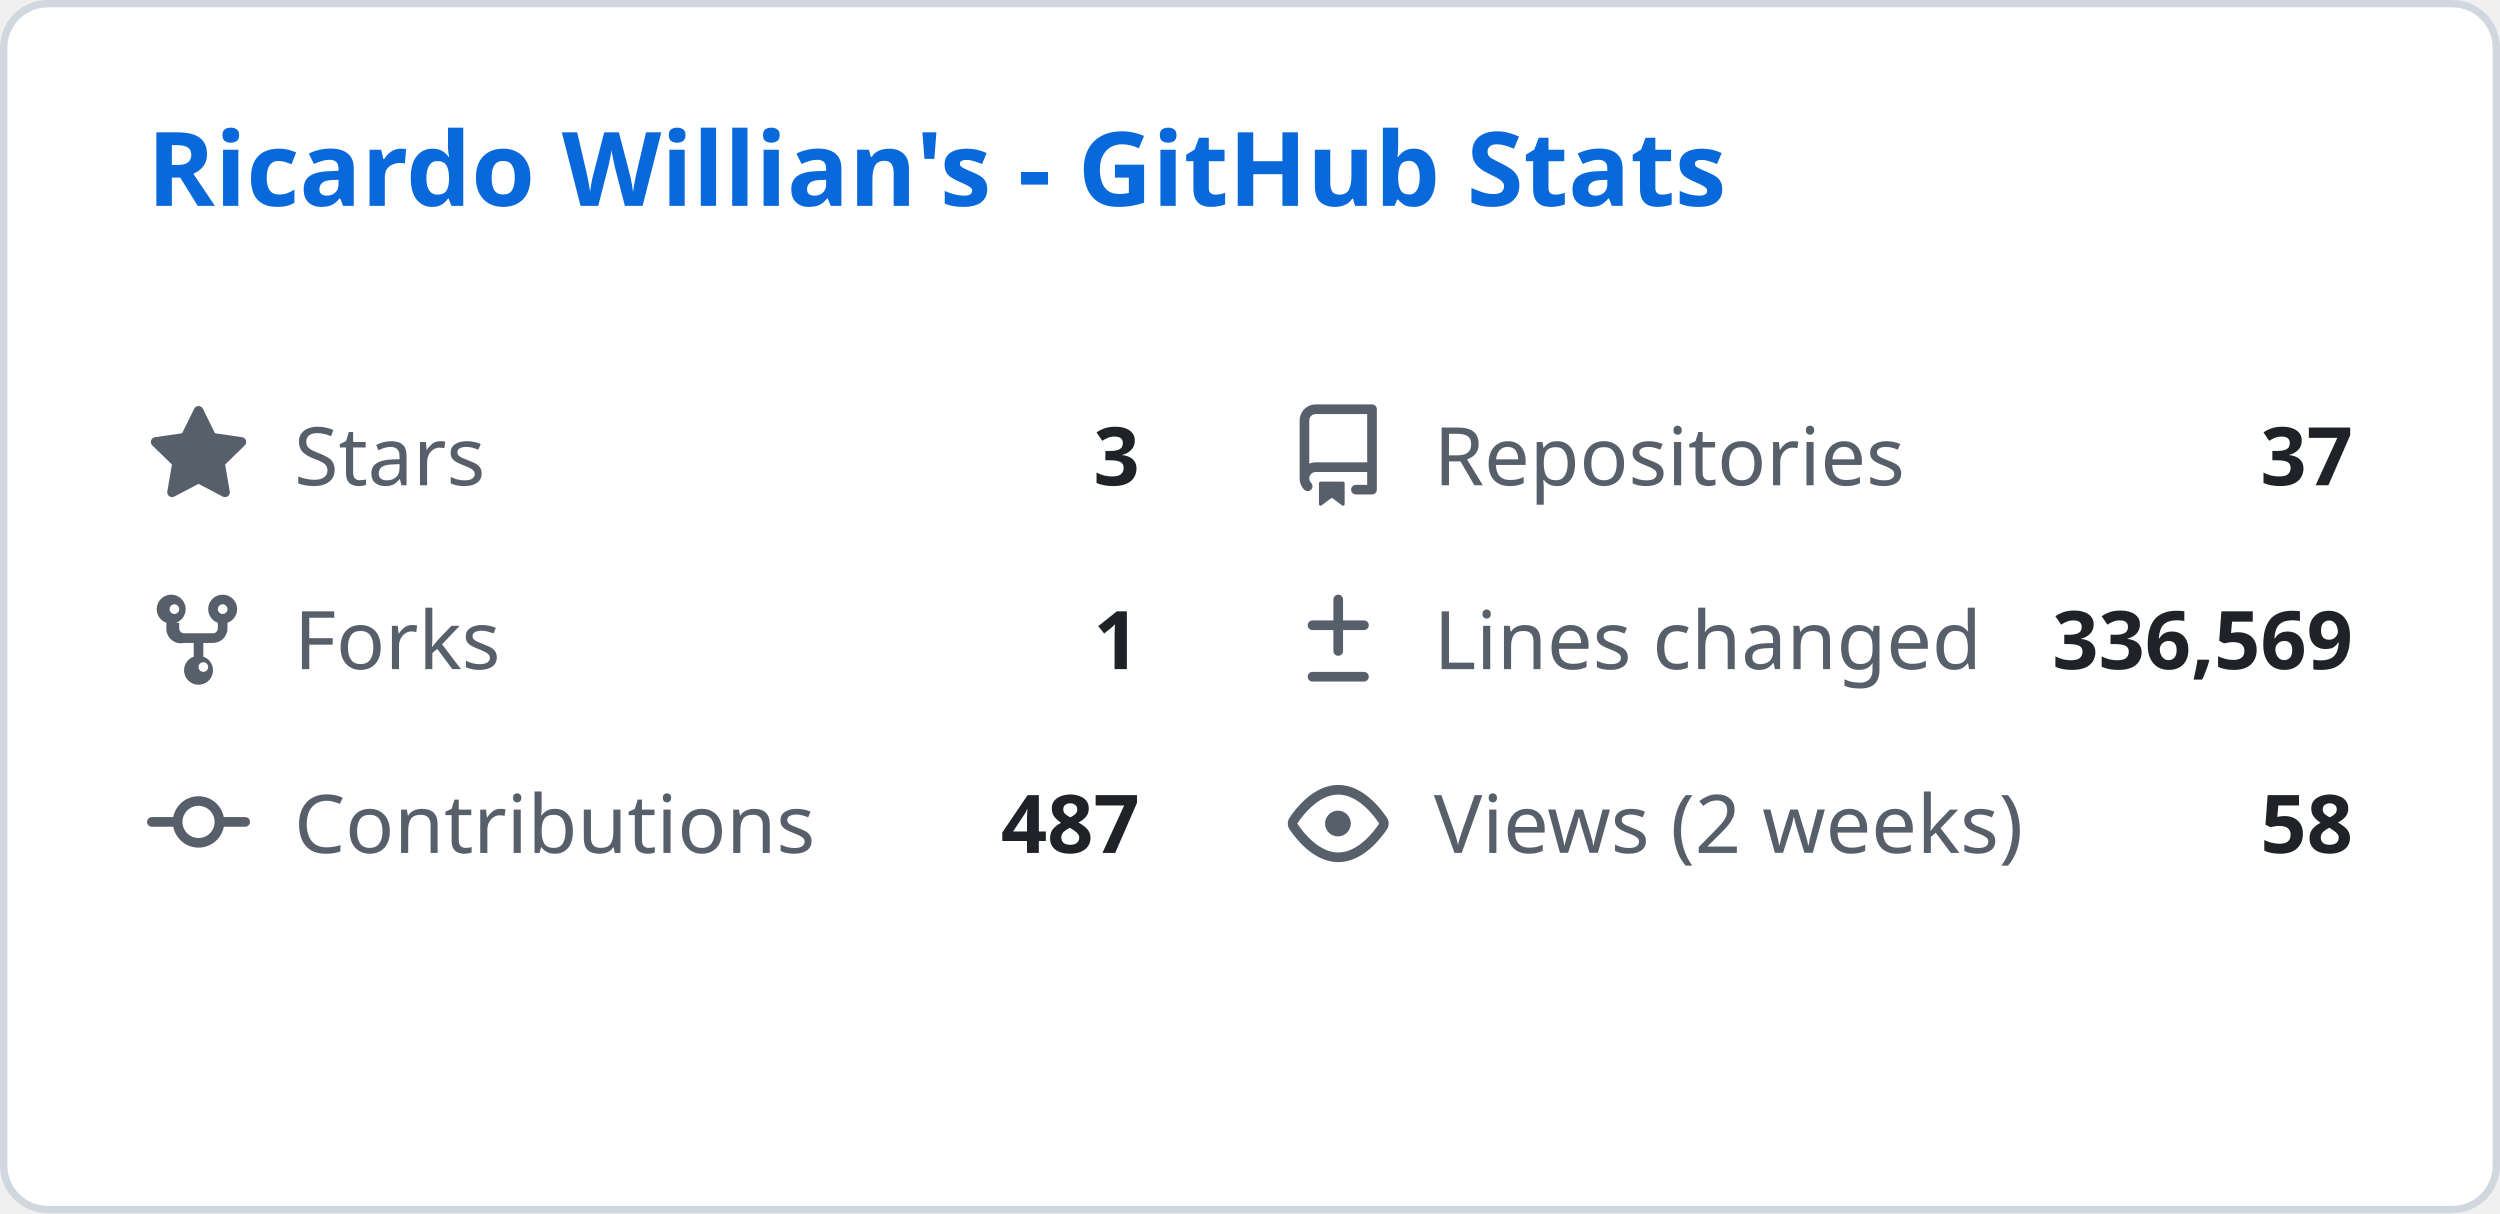
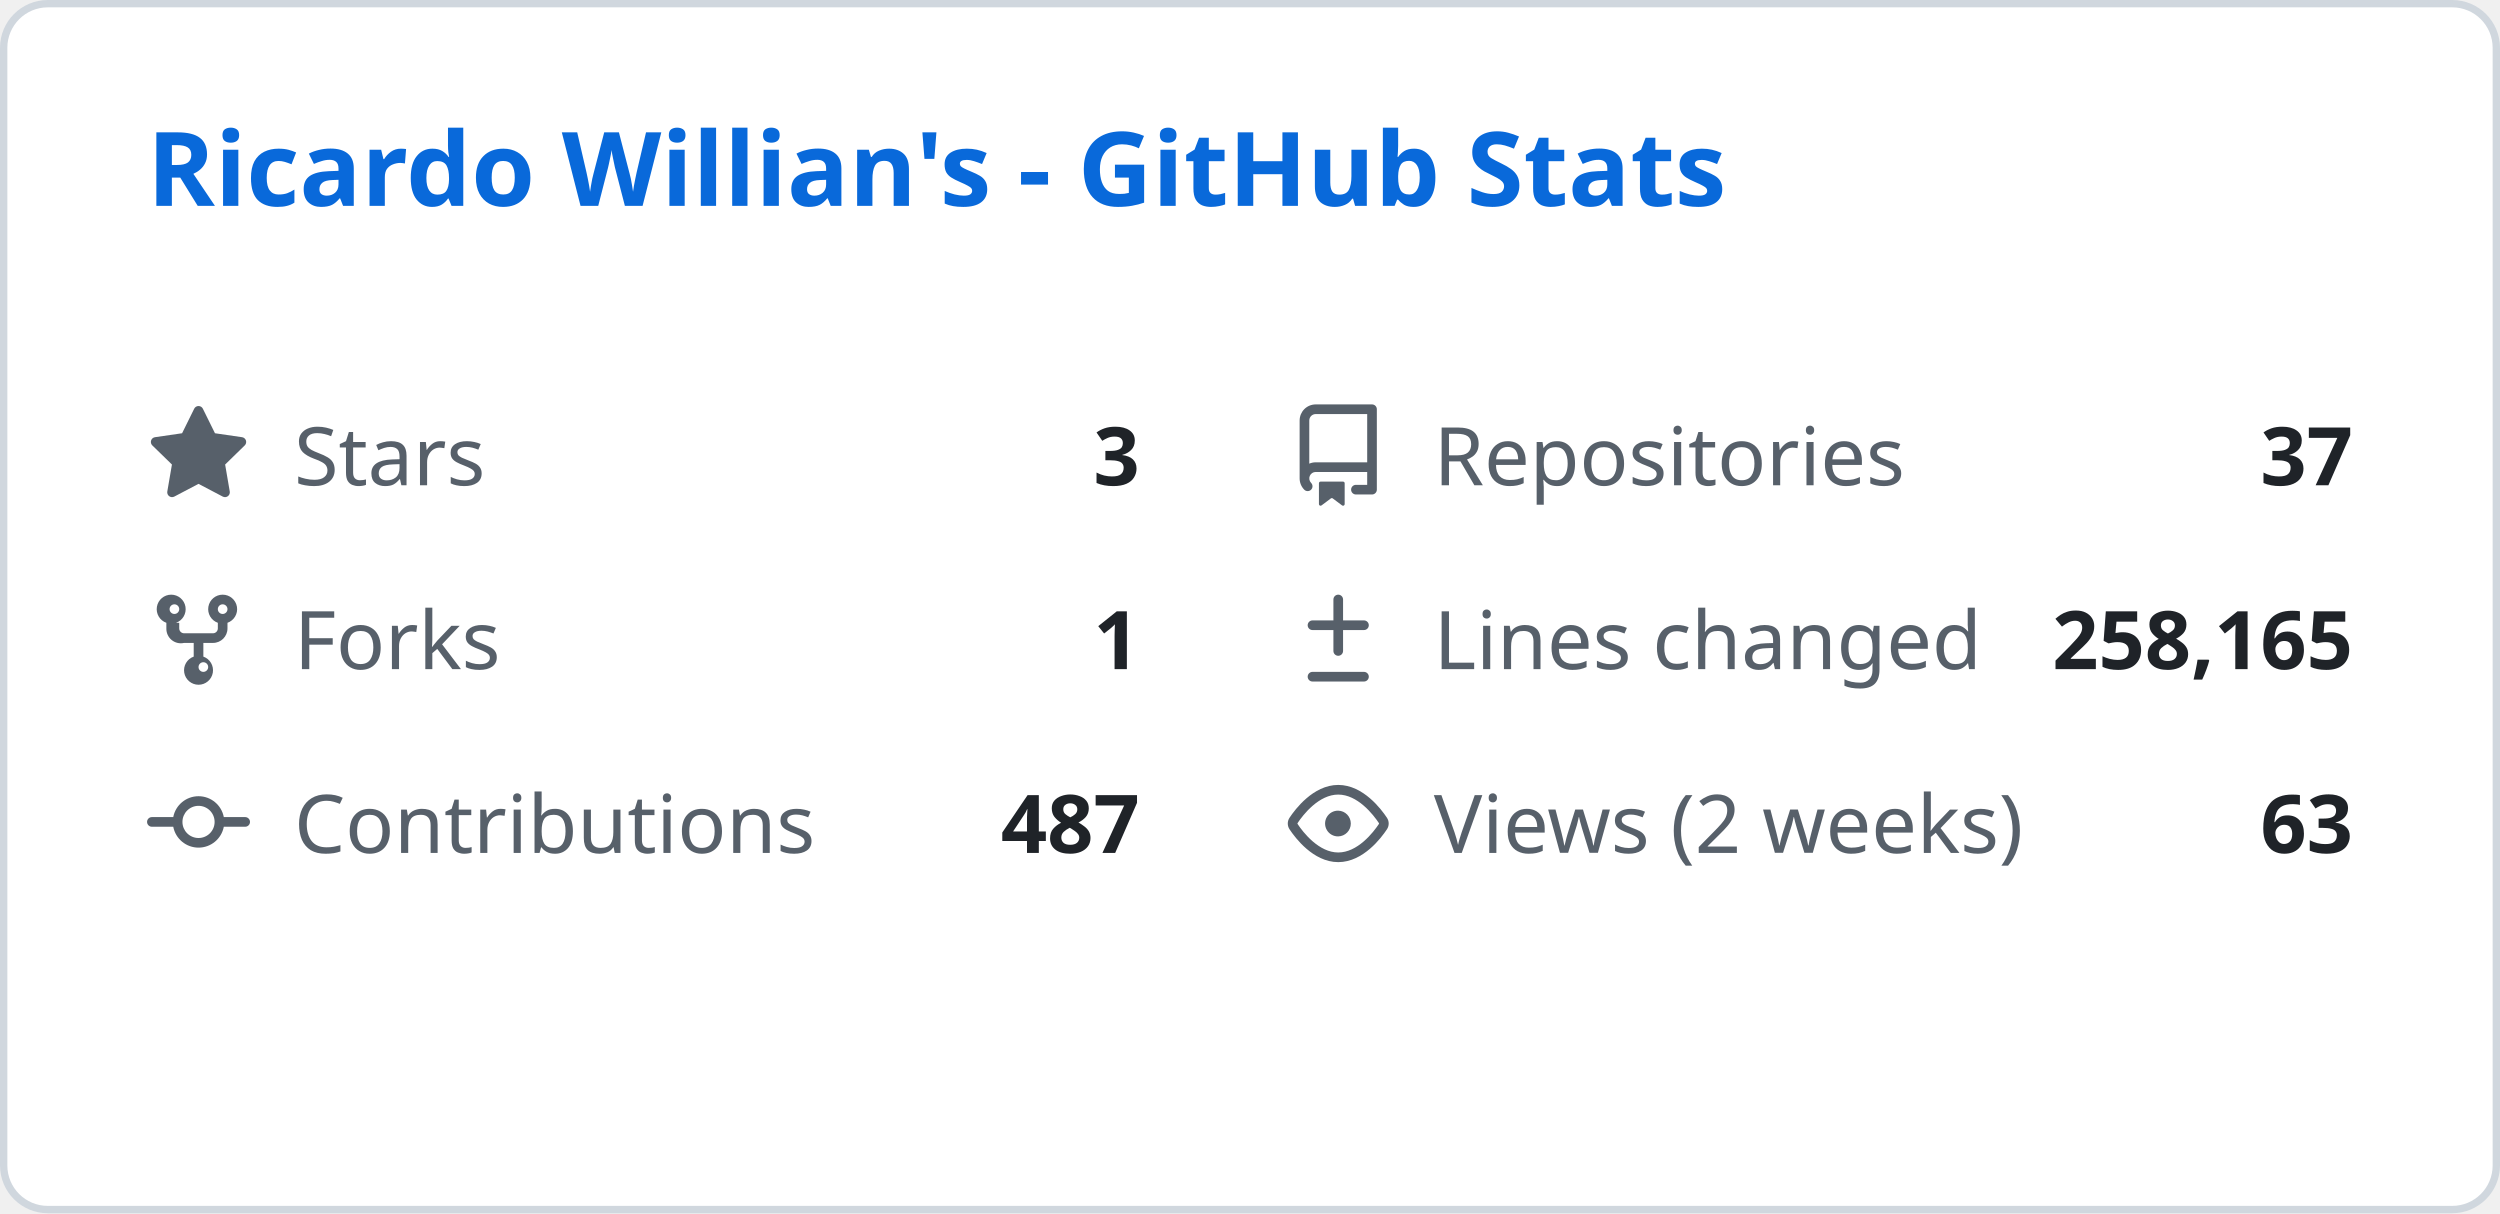
<svg xmlns="http://www.w3.org/2000/svg" width="340" height="165" viewBox="0 0 340 165" fill="none">
  <style>
    .header { font: 600 14px 'Segoe UI', Ubuntu, Sans-Serif; fill: #0969da; }
    .stat-label { font: 400 11px 'Segoe UI', Ubuntu, Sans-Serif; fill: #57606a; }
    .stat-value { font: 600 11px 'Segoe UI', Ubuntu, Sans-Serif; fill: #1f2328; }
    .icon { fill: #57606a; }
  </style>
  <rect class="bg" x="0.5" y="0.5" rx="6" width="339" height="164" fill="#ffffff" stroke="#d0d7de" />
  <g transform="translate(20, 28)">
    <text class="header">Ricardo Willian's - GitHub Stats</text>
  </g>
  <g transform="translate(20, 55)">
    <svg class="icon" viewBox="0 0 16 16" width="14" height="14">
      <path d="M8 .25a.75.75 0 01.673.418l1.882 3.815 4.21.612a.75.75 0 01.416 1.279l-3.046 2.97.719 4.192a.75.75 0 01-1.088.791L8 12.347l-3.766 1.98a.75.75 0 01-1.088-.79l.72-4.194L.818 6.374a.75.75 0 01.416-1.28l4.21-.611L7.327.668A.75.75 0 018 .25z" />
    </svg>
    <text class="stat-label" x="20" y="11">Stars</text>
    <text class="stat-value" x="135" y="11" text-anchor="end">3</text>
  </g>
  <g transform="translate(175, 55)">
    <svg class="icon" viewBox="0 0 16 16" width="14" height="14">
      <path d="M2 2.5A2.5 2.5 0 014.5 0h8.75a.75.75 0 01.75.75v12.5a.75.75 0 01-.75.75h-2.5a.75.75 0 110-1.5h1.75v-2h-8a1 1 0 00-.714 1.7.75.75 0 01-1.072 1.05A2.495 2.495 0 012 11.5v-9zm10.5-1H4.5a1 1 0 00-1 1v6.708A2.486 2.486 0 014.5 9h8V1.5zM5 12.25v3.25a.25.25 0 00.4.2l1.45-1.087a.25.25 0 01.3 0L8.6 15.7a.25.25 0 00.4-.2v-3.25a.25.25 0 00-.25-.25h-3.5a.25.25 0 00-.25.25z" />
    </svg>
    <text class="stat-label" x="20" y="11">Repositories</text>
    <text class="stat-value" x="145" y="11" text-anchor="end">37</text>
  </g>
  <g transform="translate(20, 80)">
    <svg class="icon" viewBox="0 0 16 16" width="14" height="14">
      <path d="M5 5.372v.878c0 .414.336.75.75.75h4.5a.75.75 0 00.75-.75v-.878a2.25 2.25 0 111.5 0v.878a2.25 2.25 0 01-2.25 2.25h-1.5v2.128a2.251 2.251 0 11-1.5 0V8.5h-1.5A2.25 2.25 0 013 6.25v-.878a2.25 2.25 0 111.5 0zM5 3.25a.75.75 0 10-1.5 0 .75.75 0 001.5 0zm6.75.75a.75.75 0 10-.75-.75.75.75 0 00.75.75zM8 12.25a.75.75 0 101.5 0 .75.75 0 00-1.5 0z" />
    </svg>
    <text class="stat-label" x="20" y="11">Forks</text>
    <text class="stat-value" x="135" y="11" text-anchor="end">1</text>
  </g>
  <g transform="translate(175, 80)">
    <svg class="icon" viewBox="0 0 16 16" width="14" height="14">
      <path d="M8.75 1.75a.75.75 0 00-1.5 0V5H4a.75.75 0 000 1.5h3.25v3.25a.75.75 0 001.5 0V6.5H12a.75.75 0 000-1.5H8.75V1.75zM4 13a.75.75 0 000 1.5h8a.75.75 0 000-1.5H4z" />
    </svg>
    <text class="stat-label" x="20" y="11">Lines changed</text>
-     <text class="stat-value" x="145" y="11" text-anchor="end">336,569</text>
+     <text class="stat-value" x="145" y="11" text-anchor="end">258,165</text>
  </g>
  <g transform="translate(20, 105)">
    <svg class="icon" viewBox="0 0 16 16" width="14" height="14">
      <path d="M11.93 8.5a4.002 4.002 0 01-7.86 0H.75a.75.75 0 010-1.5h3.32a4.002 4.002 0 017.86 0h3.32a.75.75 0 010 1.5h-3.32zm-1.43-.75a2.5 2.5 0 10-5 0 2.5 2.5 0 005 0z" />
    </svg>
    <text class="stat-label" x="20" y="11">Contributions</text>
    <text class="stat-value" x="135" y="11" text-anchor="end">487</text>
  </g>
  <g transform="translate(175, 105)">
    <svg class="icon" viewBox="0 0 16 16" width="14" height="14">
      <path d="M8 2c1.981 0 3.671.992 4.933 2.078 1.27 1.091 2.187 2.345 2.637 3.023a1.62 1.62 0 010 1.798c-.45.678-1.367 1.932-2.637 3.023C11.67 13.008 9.981 14 8 14c-1.981 0-3.671-.992-4.933-2.078C1.797 10.83.88 9.576.43 8.898a1.62 1.62 0 010-1.798c.45-.677 1.367-1.931 2.637-3.022C4.33 2.992 6.019 2 8 2zM1.679 7.932a.12.12 0 000 .136c.411.622 1.241 1.75 2.366 2.717C5.176 11.758 6.527 12.5 8 12.5c1.473 0 2.825-.742 3.955-1.715 1.124-.967 1.954-2.096 2.366-2.717a.12.12 0 000-.136c-.412-.621-1.242-1.75-2.366-2.717C10.824 4.242 9.473 3.5 8 3.5c-1.473 0-2.824.742-3.955 1.715-1.124.967-1.954 2.096-2.366 2.717zM8 10a2 2 0 11-.001-3.999A2 2 0 018 10z" />
    </svg>
    <text class="stat-label" x="20" y="11">Views (2 weeks)</text>
-     <text class="stat-value" x="145" y="11" text-anchor="end">58</text>
+     <text class="stat-value" x="145" y="11" text-anchor="end">63</text>
  </g>
</svg>
